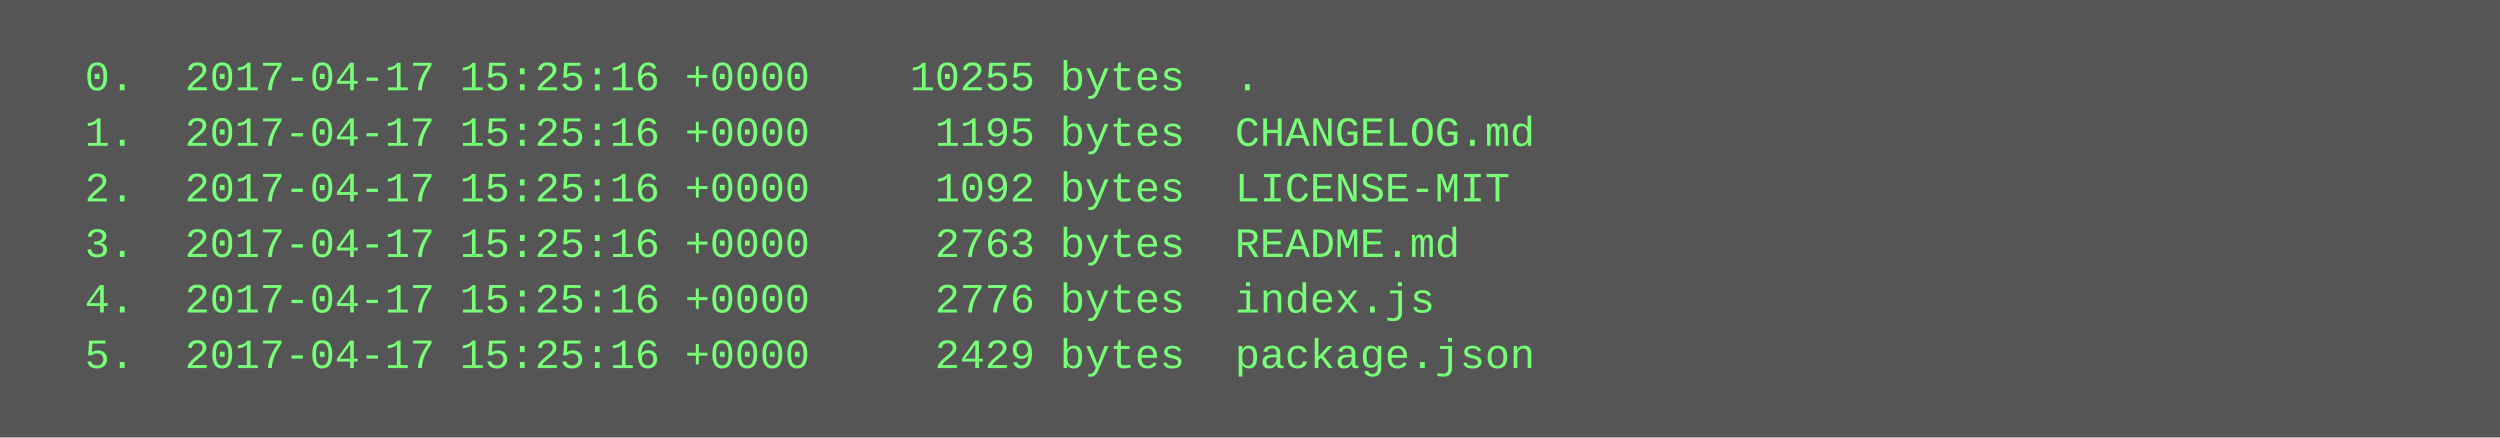
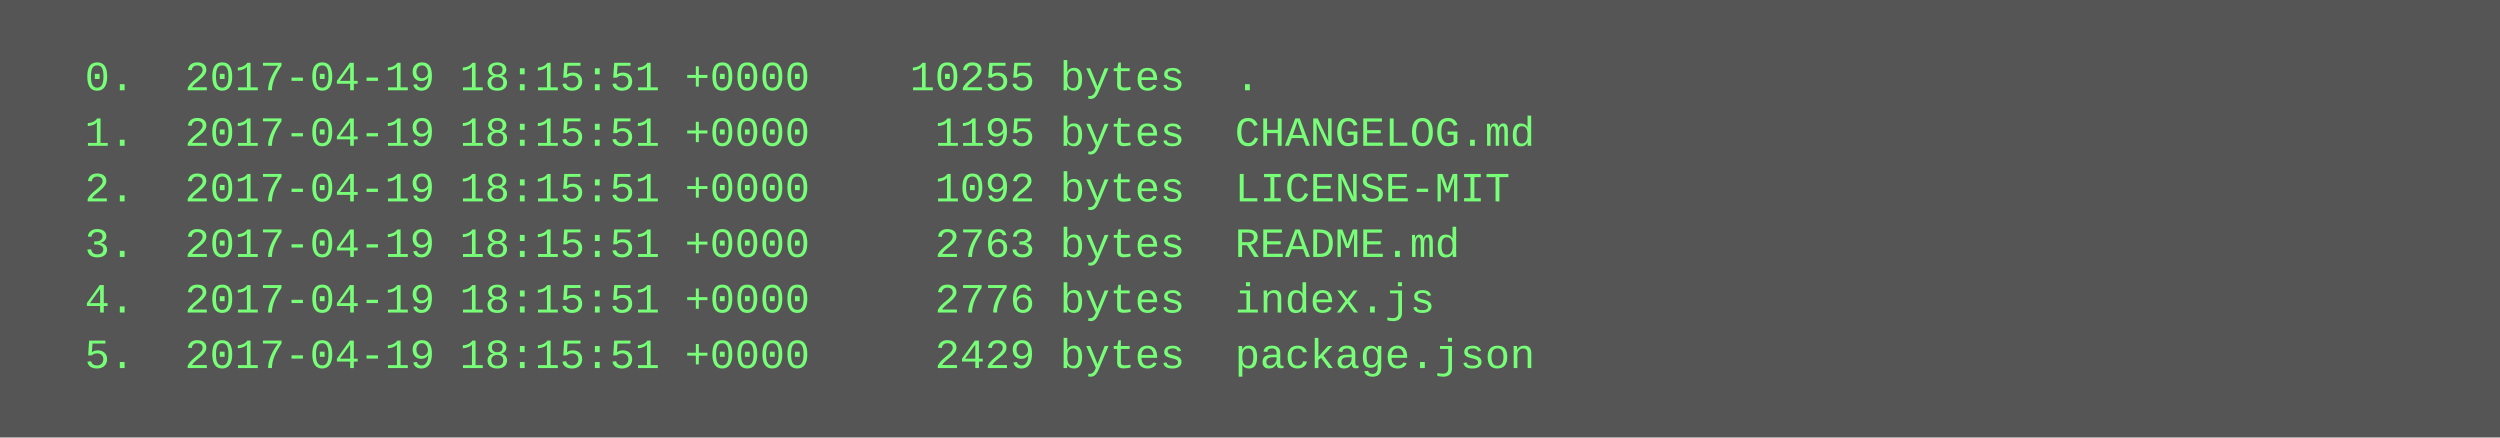
<svg xmlns="http://www.w3.org/2000/svg" height="126" width="720">
  <rect height="126" fill="#555" width="720" />
  <text fill="#7f7" font-family="Courier New" font-size="12" xml:space="preserve">
-     <tspan x="10" y="26">  0.  2017-04-17 15:25:16 +0000    10255 bytes  .</tspan>
-     <tspan x="10" y="42">  1.  2017-04-17 15:25:16 +0000     1195 bytes  CHANGELOG.md</tspan>
-     <tspan x="10" y="58">  2.  2017-04-17 15:25:16 +0000     1092 bytes  LICENSE-MIT</tspan>
-     <tspan x="10" y="74">  3.  2017-04-17 15:25:16 +0000     2763 bytes  README.md</tspan>
-     <tspan x="10" y="90">  4.  2017-04-17 15:25:16 +0000     2776 bytes  index.js</tspan>
-     <tspan x="10" y="106">  5.  2017-04-17 15:25:16 +0000     2429 bytes  package.json</tspan>
+     <tspan x="10" y="26">  0.  2017-04-19 18:15:51 +0000    10255 bytes  .</tspan>
+     <tspan x="10" y="42">  1.  2017-04-19 18:15:51 +0000     1195 bytes  CHANGELOG.md</tspan>
+     <tspan x="10" y="58">  2.  2017-04-19 18:15:51 +0000     1092 bytes  LICENSE-MIT</tspan>
+     <tspan x="10" y="74">  3.  2017-04-19 18:15:51 +0000     2763 bytes  README.md</tspan>
+     <tspan x="10" y="90">  4.  2017-04-19 18:15:51 +0000     2776 bytes  index.js</tspan>
+     <tspan x="10" y="106">  5.  2017-04-19 18:15:51 +0000     2429 bytes  package.json</tspan>
  </text>
</svg>
